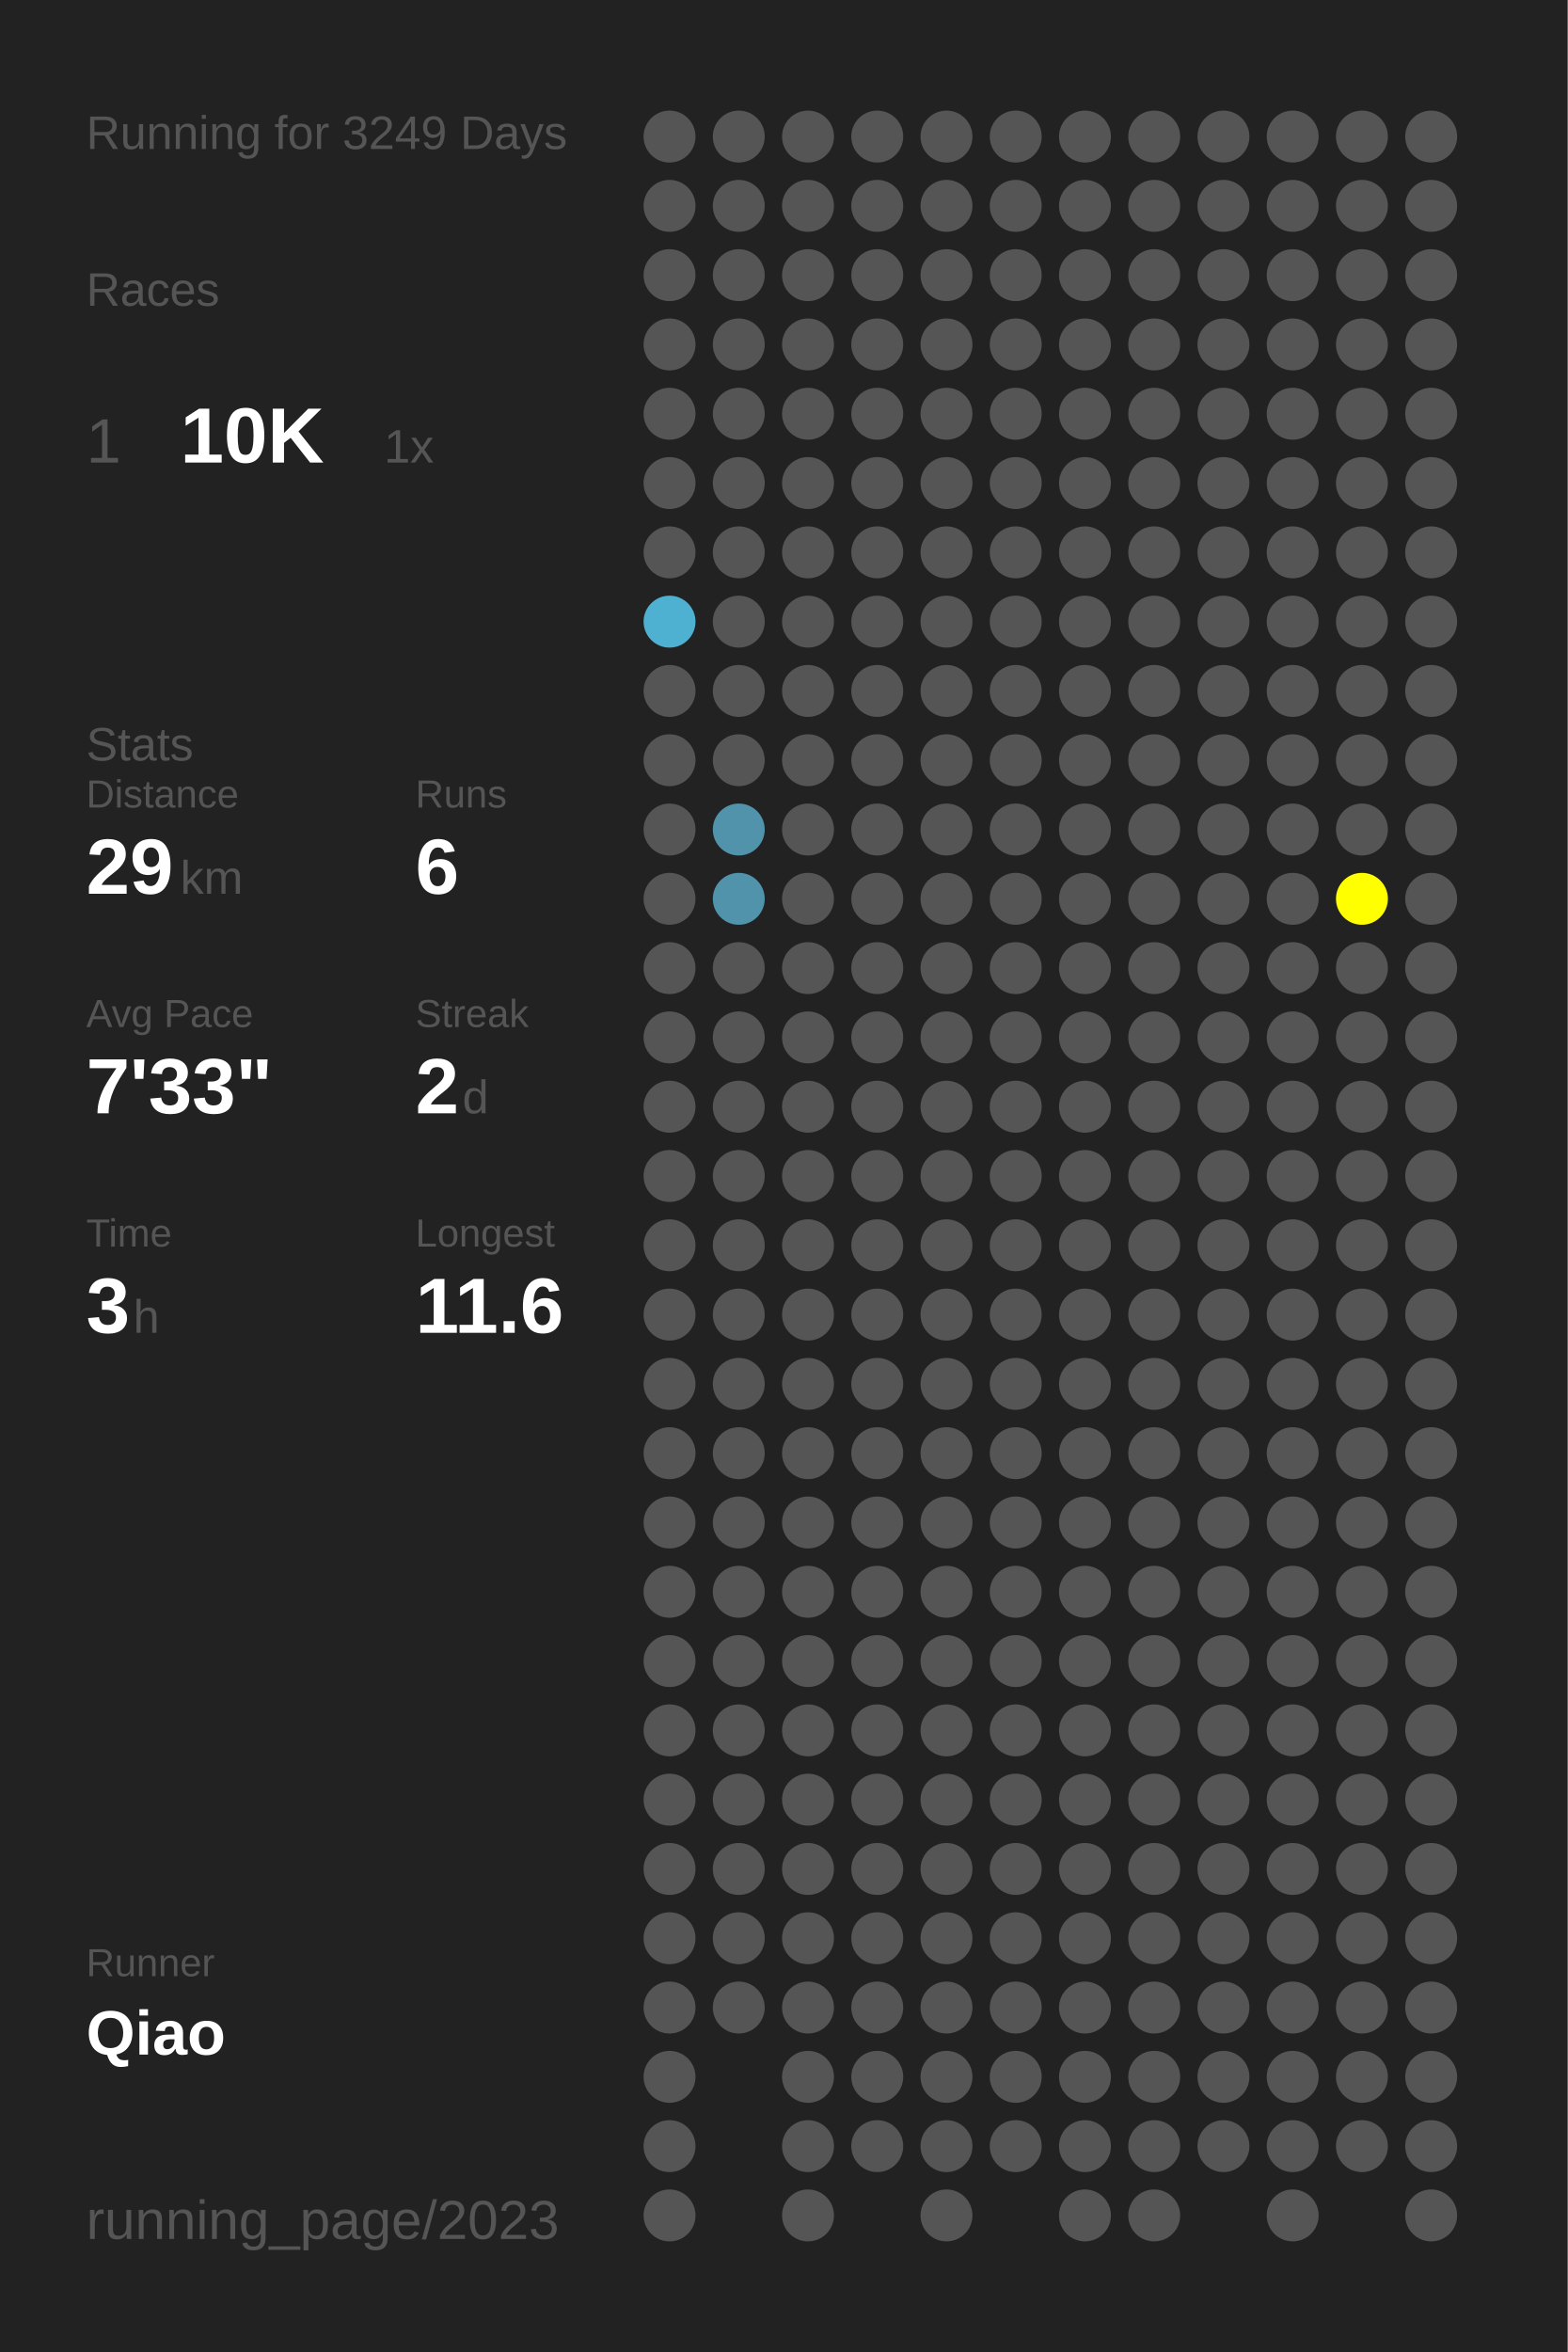
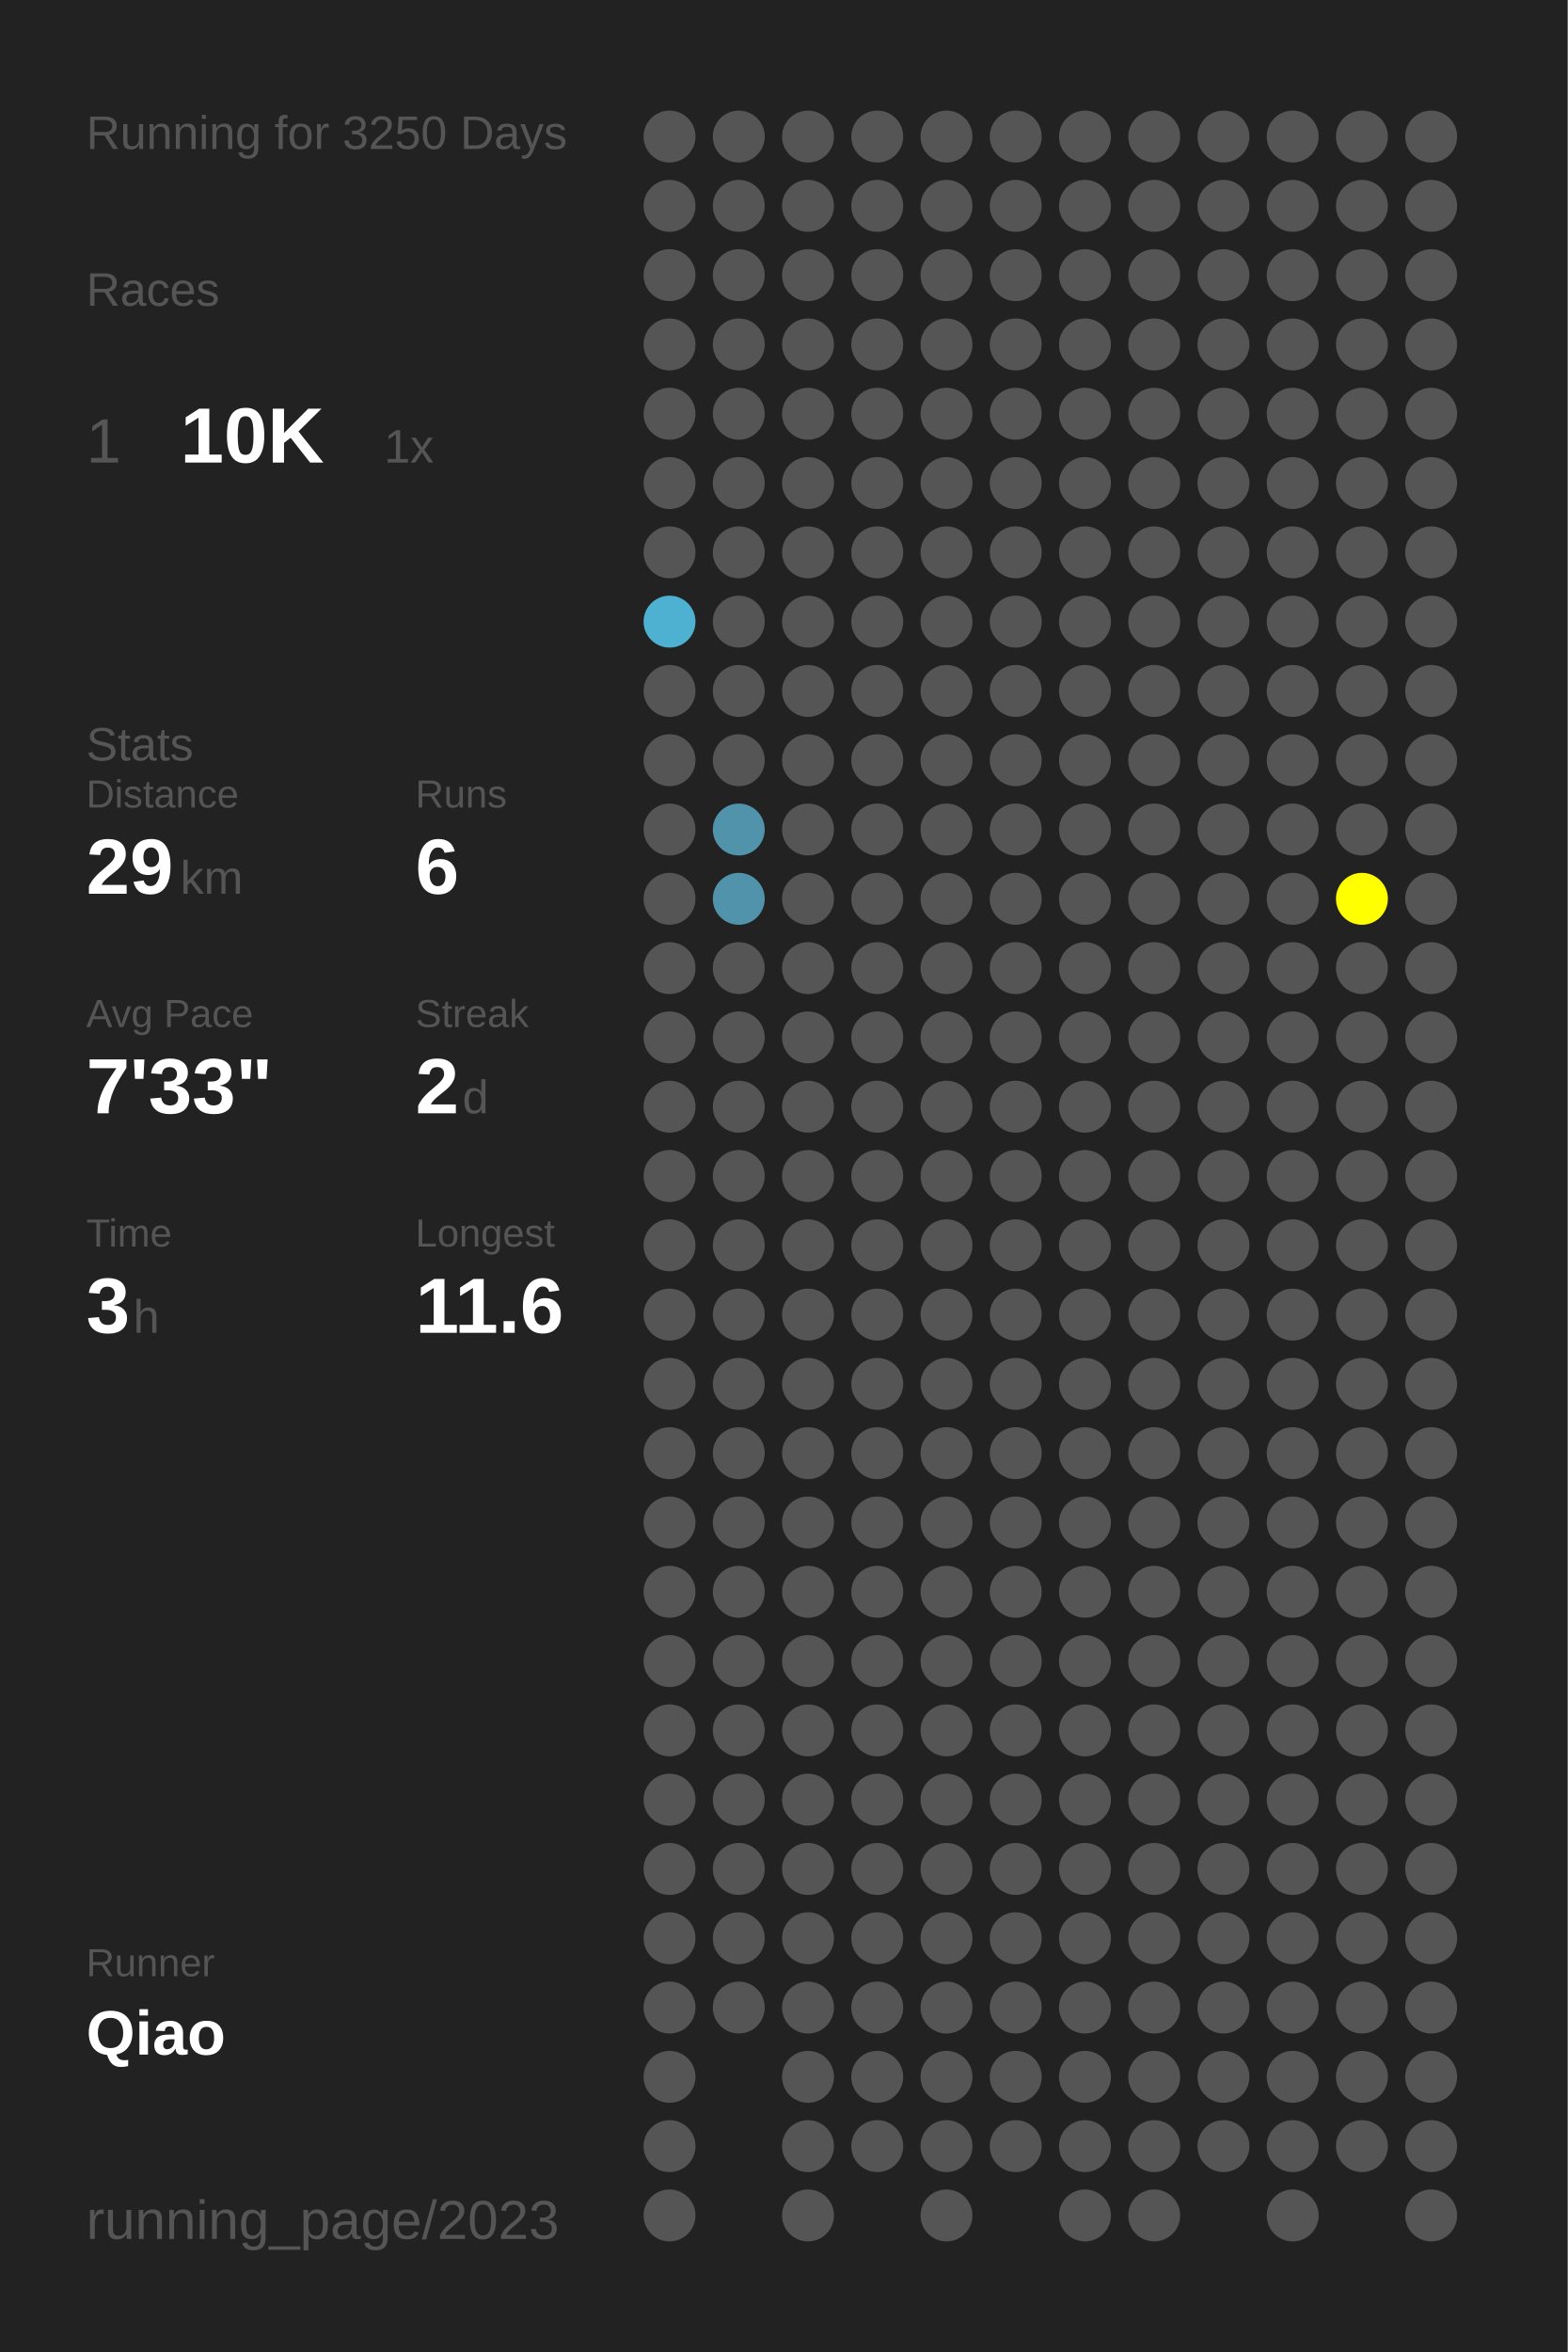
<svg xmlns="http://www.w3.org/2000/svg" baseProfile="full" height="300mm" version="1.1" viewBox="0,0,200,300" width="200mm">
  <defs />
  <rect fill="#222222" height="300" width="200" x="0" y="0" />
-   <text fill="#555555" style="font-size:6px; font-family:Arial;" x="11" y="19">Running for 3249 Days</text>
+   <text fill="#555555" style="font-size:6px; font-family:Arial;" x="11" y="19">Running for 3250 Days</text>
  <text fill="#555555" style="font-size:6px; font-family:Arial;" x="11" y="39">Races</text>
  <text fill="#555555" style="font-size:8px; font-family:Arial;" x="11" y="59">1</text>
  <text fill="#FFFFFF" style="font-size:10px; font-family:Arial; font-weight:bold;" x="23" y="59">10K</text>
  <text fill="#555555" style="font-size:6px; font-family:Arial;" x="49" y="59">1x</text>
  <text fill="#555555" style="font-size:6px; font-family:Arial;" x="11" y="97">Stats</text>
  <text fill="#555555" style="font-size:5px; font-family:Arial;" x="11" y="103">Distance</text>
  <text fill="#FFFFFF" style="font-size:10px; font-family:Arial; font-weight:bold;" x="11" y="114">29</text>
  <text fill="#555555" style="font-size:6px; font-family:Arial;" x="23" y="114">km</text>
  <text fill="#555555" style="font-size:5px; font-family:Arial;" x="53" y="103">Runs</text>
  <text fill="#FFFFFF" style="font-size:10px; font-family:Arial; font-weight:bold;" x="53" y="114">6</text>
  <text fill="#555555" style="font-size:5px; font-family:Arial;" x="11" y="131">Avg Pace</text>
  <text fill="#FFFFFF" style="font-size:10px; font-family:Arial; font-weight:bold;" x="11" y="142">7'33"</text>
  <text fill="#555555" style="font-size:5px; font-family:Arial;" x="53" y="131">Streak</text>
  <text fill="#FFFFFF" style="font-size:10px; font-family:Arial; font-weight:bold;" x="53" y="142">2</text>
  <text fill="#555555" style="font-size:6px; font-family:Arial;" x="59" y="142">d</text>
  <text fill="#555555" style="font-size:5px; font-family:Arial;" x="11" y="159">Time</text>
  <text fill="#FFFFFF" style="font-size:10px; font-family:Arial; font-weight:bold;" x="11" y="170">3</text>
  <text fill="#555555" style="font-size:6px; font-family:Arial;" x="17" y="170">h</text>
  <text fill="#555555" style="font-size:5px; font-family:Arial;" x="53" y="159">Longest</text>
  <text fill="#FFFFFF" style="font-size:10px; font-family:Arial; font-weight:bold;" x="53" y="170">11.6</text>
  <text fill="#555555" style="font-size:5px; font-family:Arial;" x="11" y="252.065">Runner</text>
  <text fill="#FFFFFF" style="font-size:8px; font-family:Arial; font-weight:bold;" x="11" y="262.065">Qiao</text>
  <text fill="#555555" style="font-size:7px; font-family:Arial;" x="11" y="285.581">running_page/2023</text>
  <circle cx="85.417" cy="17.419" fill="#555555" r="3.312" />
  <circle cx="85.417" cy="26.258" fill="#555555" r="3.312" />
  <circle cx="85.417" cy="35.097" fill="#555555" r="3.312" />
  <circle cx="85.417" cy="43.935" fill="#555555" r="3.312" />
  <circle cx="85.417" cy="52.774" fill="#555555" r="3.312" />
  <circle cx="85.417" cy="61.613" fill="#555555" r="3.312" />
  <circle cx="85.417" cy="70.452" fill="#555555" r="3.312" />
  <circle cx="85.417" cy="79.29" fill="#4fb1d2" r="3.312" />
  <circle cx="85.417" cy="88.129" fill="#555555" r="3.312" />
  <circle cx="85.417" cy="96.968" fill="#555555" r="3.312" />
  <circle cx="85.417" cy="105.806" fill="#555555" r="3.312" />
  <circle cx="85.417" cy="114.645" fill="#555555" r="3.312" />
  <circle cx="85.417" cy="123.484" fill="#555555" r="3.312" />
  <circle cx="85.417" cy="132.323" fill="#555555" r="3.312" />
  <circle cx="85.417" cy="141.161" fill="#555555" r="3.312" />
  <circle cx="85.417" cy="150" fill="#555555" r="3.312" />
  <circle cx="85.417" cy="158.839" fill="#555555" r="3.312" />
  <circle cx="85.417" cy="167.677" fill="#555555" r="3.312" />
  <circle cx="85.417" cy="176.516" fill="#555555" r="3.312" />
  <circle cx="85.417" cy="185.355" fill="#555555" r="3.312" />
  <circle cx="85.417" cy="194.194" fill="#555555" r="3.312" />
  <circle cx="85.417" cy="203.032" fill="#555555" r="3.312" />
  <circle cx="85.417" cy="211.871" fill="#555555" r="3.312" />
  <circle cx="85.417" cy="220.71" fill="#555555" r="3.312" />
  <circle cx="85.417" cy="229.548" fill="#555555" r="3.312" />
  <circle cx="85.417" cy="238.387" fill="#555555" r="3.312" />
  <circle cx="85.417" cy="247.226" fill="#555555" r="3.312" />
  <circle cx="85.417" cy="256.065" fill="#555555" r="3.312" />
  <circle cx="85.417" cy="264.903" fill="#555555" r="3.312" />
  <circle cx="85.417" cy="273.742" fill="#555555" r="3.312" />
  <circle cx="85.417" cy="282.581" fill="#555555" r="3.312" />
  <circle cx="94.25" cy="17.419" fill="#555555" r="3.312" />
  <circle cx="94.25" cy="26.258" fill="#555555" r="3.312" />
  <circle cx="94.25" cy="35.097" fill="#555555" r="3.312" />
  <circle cx="94.25" cy="43.935" fill="#555555" r="3.312" />
  <circle cx="94.25" cy="52.774" fill="#555555" r="3.312" />
  <circle cx="94.25" cy="61.613" fill="#555555" r="3.312" />
  <circle cx="94.25" cy="70.452" fill="#555555" r="3.312" />
  <circle cx="94.25" cy="79.29" fill="#555555" r="3.312" />
  <circle cx="94.25" cy="88.129" fill="#555555" r="3.312" />
  <circle cx="94.25" cy="96.968" fill="#555555" r="3.312" />
  <circle cx="94.25" cy="105.806" fill="#5093aa" r="3.312" />
  <circle cx="94.25" cy="114.645" fill="#5093aa" r="3.312" />
  <circle cx="94.25" cy="123.484" fill="#555555" r="3.312" />
  <circle cx="94.25" cy="132.323" fill="#555555" r="3.312" />
  <circle cx="94.25" cy="141.161" fill="#555555" r="3.312" />
  <circle cx="94.25" cy="150" fill="#555555" r="3.312" />
  <circle cx="94.25" cy="158.839" fill="#555555" r="3.312" />
  <circle cx="94.25" cy="167.677" fill="#555555" r="3.312" />
  <circle cx="94.25" cy="176.516" fill="#555555" r="3.312" />
  <circle cx="94.25" cy="185.355" fill="#555555" r="3.312" />
  <circle cx="94.25" cy="194.194" fill="#555555" r="3.312" />
  <circle cx="94.25" cy="203.032" fill="#555555" r="3.312" />
  <circle cx="94.25" cy="211.871" fill="#555555" r="3.312" />
  <circle cx="94.25" cy="220.71" fill="#555555" r="3.312" />
  <circle cx="94.25" cy="229.548" fill="#555555" r="3.312" />
  <circle cx="94.25" cy="238.387" fill="#555555" r="3.312" />
  <circle cx="94.25" cy="247.226" fill="#555555" r="3.312" />
  <circle cx="94.25" cy="256.065" fill="#555555" r="3.312" />
  <circle cx="103.083" cy="17.419" fill="#555555" r="3.312" />
  <circle cx="103.083" cy="26.258" fill="#555555" r="3.312" />
  <circle cx="103.083" cy="35.097" fill="#555555" r="3.312" />
  <circle cx="103.083" cy="43.935" fill="#555555" r="3.312" />
  <circle cx="103.083" cy="52.774" fill="#555555" r="3.312" />
  <circle cx="103.083" cy="61.613" fill="#555555" r="3.312" />
  <circle cx="103.083" cy="70.452" fill="#555555" r="3.312" />
  <circle cx="103.083" cy="79.29" fill="#555555" r="3.312" />
  <circle cx="103.083" cy="88.129" fill="#555555" r="3.312" />
  <circle cx="103.083" cy="96.968" fill="#555555" r="3.312" />
  <circle cx="103.083" cy="105.806" fill="#555555" r="3.312" />
  <circle cx="103.083" cy="114.645" fill="#555555" r="3.312" />
  <circle cx="103.083" cy="123.484" fill="#555555" r="3.312" />
  <circle cx="103.083" cy="132.323" fill="#555555" r="3.312" />
  <circle cx="103.083" cy="141.161" fill="#555555" r="3.312" />
  <circle cx="103.083" cy="150" fill="#555555" r="3.312" />
  <circle cx="103.083" cy="158.839" fill="#555555" r="3.312" />
  <circle cx="103.083" cy="167.677" fill="#555555" r="3.312" />
  <circle cx="103.083" cy="176.516" fill="#555555" r="3.312" />
  <circle cx="103.083" cy="185.355" fill="#555555" r="3.312" />
  <circle cx="103.083" cy="194.194" fill="#555555" r="3.312" />
  <circle cx="103.083" cy="203.032" fill="#555555" r="3.312" />
  <circle cx="103.083" cy="211.871" fill="#555555" r="3.312" />
  <circle cx="103.083" cy="220.71" fill="#555555" r="3.312" />
  <circle cx="103.083" cy="229.548" fill="#555555" r="3.312" />
  <circle cx="103.083" cy="238.387" fill="#555555" r="3.312" />
  <circle cx="103.083" cy="247.226" fill="#555555" r="3.312" />
  <circle cx="103.083" cy="256.065" fill="#555555" r="3.312" />
  <circle cx="103.083" cy="264.903" fill="#555555" r="3.312" />
  <circle cx="103.083" cy="273.742" fill="#555555" r="3.312" />
  <circle cx="103.083" cy="282.581" fill="#555555" r="3.312" />
  <circle cx="111.917" cy="17.419" fill="#555555" r="3.312" />
  <circle cx="111.917" cy="26.258" fill="#555555" r="3.312" />
  <circle cx="111.917" cy="35.097" fill="#555555" r="3.312" />
  <circle cx="111.917" cy="43.935" fill="#555555" r="3.312" />
  <circle cx="111.917" cy="52.774" fill="#555555" r="3.312" />
  <circle cx="111.917" cy="61.613" fill="#555555" r="3.312" />
  <circle cx="111.917" cy="70.452" fill="#555555" r="3.312" />
  <circle cx="111.917" cy="79.29" fill="#555555" r="3.312" />
  <circle cx="111.917" cy="88.129" fill="#555555" r="3.312" />
  <circle cx="111.917" cy="96.968" fill="#555555" r="3.312" />
  <circle cx="111.917" cy="105.806" fill="#555555" r="3.312" />
  <circle cx="111.917" cy="114.645" fill="#555555" r="3.312" />
  <circle cx="111.917" cy="123.484" fill="#555555" r="3.312" />
  <circle cx="111.917" cy="132.323" fill="#555555" r="3.312" />
  <circle cx="111.917" cy="141.161" fill="#555555" r="3.312" />
  <circle cx="111.917" cy="150" fill="#555555" r="3.312" />
  <circle cx="111.917" cy="158.839" fill="#555555" r="3.312" />
  <circle cx="111.917" cy="167.677" fill="#555555" r="3.312" />
  <circle cx="111.917" cy="176.516" fill="#555555" r="3.312" />
  <circle cx="111.917" cy="185.355" fill="#555555" r="3.312" />
  <circle cx="111.917" cy="194.194" fill="#555555" r="3.312" />
  <circle cx="111.917" cy="203.032" fill="#555555" r="3.312" />
  <circle cx="111.917" cy="211.871" fill="#555555" r="3.312" />
  <circle cx="111.917" cy="220.71" fill="#555555" r="3.312" />
  <circle cx="111.917" cy="229.548" fill="#555555" r="3.312" />
  <circle cx="111.917" cy="238.387" fill="#555555" r="3.312" />
  <circle cx="111.917" cy="247.226" fill="#555555" r="3.312" />
  <circle cx="111.917" cy="256.065" fill="#555555" r="3.312" />
  <circle cx="111.917" cy="264.903" fill="#555555" r="3.312" />
  <circle cx="111.917" cy="273.742" fill="#555555" r="3.312" />
  <circle cx="120.75" cy="17.419" fill="#555555" r="3.312" />
  <circle cx="120.75" cy="26.258" fill="#555555" r="3.312" />
  <circle cx="120.75" cy="35.097" fill="#555555" r="3.312" />
  <circle cx="120.75" cy="43.935" fill="#555555" r="3.312" />
  <circle cx="120.75" cy="52.774" fill="#555555" r="3.312" />
  <circle cx="120.75" cy="61.613" fill="#555555" r="3.312" />
  <circle cx="120.75" cy="70.452" fill="#555555" r="3.312" />
  <circle cx="120.75" cy="79.29" fill="#555555" r="3.312" />
  <circle cx="120.75" cy="88.129" fill="#555555" r="3.312" />
  <circle cx="120.75" cy="96.968" fill="#555555" r="3.312" />
  <circle cx="120.75" cy="105.806" fill="#555555" r="3.312" />
  <circle cx="120.75" cy="114.645" fill="#555555" r="3.312" />
  <circle cx="120.75" cy="123.484" fill="#555555" r="3.312" />
  <circle cx="120.75" cy="132.323" fill="#555555" r="3.312" />
  <circle cx="120.75" cy="141.161" fill="#555555" r="3.312" />
  <circle cx="120.75" cy="150" fill="#555555" r="3.312" />
  <circle cx="120.75" cy="158.839" fill="#555555" r="3.312" />
  <circle cx="120.75" cy="167.677" fill="#555555" r="3.312" />
  <circle cx="120.75" cy="176.516" fill="#555555" r="3.312" />
  <circle cx="120.75" cy="185.355" fill="#555555" r="3.312" />
  <circle cx="120.75" cy="194.194" fill="#555555" r="3.312" />
  <circle cx="120.75" cy="203.032" fill="#555555" r="3.312" />
  <circle cx="120.75" cy="211.871" fill="#555555" r="3.312" />
  <circle cx="120.75" cy="220.71" fill="#555555" r="3.312" />
  <circle cx="120.75" cy="229.548" fill="#555555" r="3.312" />
  <circle cx="120.75" cy="238.387" fill="#555555" r="3.312" />
  <circle cx="120.75" cy="247.226" fill="#555555" r="3.312" />
  <circle cx="120.75" cy="256.065" fill="#555555" r="3.312" />
  <circle cx="120.75" cy="264.903" fill="#555555" r="3.312" />
  <circle cx="120.75" cy="273.742" fill="#555555" r="3.312" />
  <circle cx="120.75" cy="282.581" fill="#555555" r="3.312" />
  <circle cx="129.583" cy="17.419" fill="#555555" r="3.312" />
  <circle cx="129.583" cy="26.258" fill="#555555" r="3.312" />
  <circle cx="129.583" cy="35.097" fill="#555555" r="3.312" />
  <circle cx="129.583" cy="43.935" fill="#555555" r="3.312" />
  <circle cx="129.583" cy="52.774" fill="#555555" r="3.312" />
  <circle cx="129.583" cy="61.613" fill="#555555" r="3.312" />
  <circle cx="129.583" cy="70.452" fill="#555555" r="3.312" />
  <circle cx="129.583" cy="79.29" fill="#555555" r="3.312" />
  <circle cx="129.583" cy="88.129" fill="#555555" r="3.312" />
  <circle cx="129.583" cy="96.968" fill="#555555" r="3.312" />
  <circle cx="129.583" cy="105.806" fill="#555555" r="3.312" />
  <circle cx="129.583" cy="114.645" fill="#555555" r="3.312" />
  <circle cx="129.583" cy="123.484" fill="#555555" r="3.312" />
  <circle cx="129.583" cy="132.323" fill="#555555" r="3.312" />
  <circle cx="129.583" cy="141.161" fill="#555555" r="3.312" />
  <circle cx="129.583" cy="150" fill="#555555" r="3.312" />
  <circle cx="129.583" cy="158.839" fill="#555555" r="3.312" />
  <circle cx="129.583" cy="167.677" fill="#555555" r="3.312" />
  <circle cx="129.583" cy="176.516" fill="#555555" r="3.312" />
  <circle cx="129.583" cy="185.355" fill="#555555" r="3.312" />
  <circle cx="129.583" cy="194.194" fill="#555555" r="3.312" />
  <circle cx="129.583" cy="203.032" fill="#555555" r="3.312" />
  <circle cx="129.583" cy="211.871" fill="#555555" r="3.312" />
  <circle cx="129.583" cy="220.71" fill="#555555" r="3.312" />
  <circle cx="129.583" cy="229.548" fill="#555555" r="3.312" />
  <circle cx="129.583" cy="238.387" fill="#555555" r="3.312" />
  <circle cx="129.583" cy="247.226" fill="#555555" r="3.312" />
  <circle cx="129.583" cy="256.065" fill="#555555" r="3.312" />
  <circle cx="129.583" cy="264.903" fill="#555555" r="3.312" />
  <circle cx="129.583" cy="273.742" fill="#555555" r="3.312" />
  <circle cx="138.417" cy="17.419" fill="#555555" r="3.312" />
  <circle cx="138.417" cy="26.258" fill="#555555" r="3.312" />
  <circle cx="138.417" cy="35.097" fill="#555555" r="3.312" />
  <circle cx="138.417" cy="43.935" fill="#555555" r="3.312" />
  <circle cx="138.417" cy="52.774" fill="#555555" r="3.312" />
  <circle cx="138.417" cy="61.613" fill="#555555" r="3.312" />
  <circle cx="138.417" cy="70.452" fill="#555555" r="3.312" />
  <circle cx="138.417" cy="79.29" fill="#555555" r="3.312" />
  <circle cx="138.417" cy="88.129" fill="#555555" r="3.312" />
  <circle cx="138.417" cy="96.968" fill="#555555" r="3.312" />
  <circle cx="138.417" cy="105.806" fill="#555555" r="3.312" />
  <circle cx="138.417" cy="114.645" fill="#555555" r="3.312" />
  <circle cx="138.417" cy="123.484" fill="#555555" r="3.312" />
  <circle cx="138.417" cy="132.323" fill="#555555" r="3.312" />
  <circle cx="138.417" cy="141.161" fill="#555555" r="3.312" />
  <circle cx="138.417" cy="150" fill="#555555" r="3.312" />
  <circle cx="138.417" cy="158.839" fill="#555555" r="3.312" />
  <circle cx="138.417" cy="167.677" fill="#555555" r="3.312" />
  <circle cx="138.417" cy="176.516" fill="#555555" r="3.312" />
  <circle cx="138.417" cy="185.355" fill="#555555" r="3.312" />
  <circle cx="138.417" cy="194.194" fill="#555555" r="3.312" />
  <circle cx="138.417" cy="203.032" fill="#555555" r="3.312" />
  <circle cx="138.417" cy="211.871" fill="#555555" r="3.312" />
  <circle cx="138.417" cy="220.71" fill="#555555" r="3.312" />
  <circle cx="138.417" cy="229.548" fill="#555555" r="3.312" />
  <circle cx="138.417" cy="238.387" fill="#555555" r="3.312" />
  <circle cx="138.417" cy="247.226" fill="#555555" r="3.312" />
  <circle cx="138.417" cy="256.065" fill="#555555" r="3.312" />
  <circle cx="138.417" cy="264.903" fill="#555555" r="3.312" />
  <circle cx="138.417" cy="273.742" fill="#555555" r="3.312" />
  <circle cx="138.417" cy="282.581" fill="#555555" r="3.312" />
  <circle cx="147.25" cy="17.419" fill="#555555" r="3.312" />
  <circle cx="147.25" cy="26.258" fill="#555555" r="3.312" />
  <circle cx="147.25" cy="35.097" fill="#555555" r="3.312" />
  <circle cx="147.25" cy="43.935" fill="#555555" r="3.312" />
  <circle cx="147.25" cy="52.774" fill="#555555" r="3.312" />
  <circle cx="147.25" cy="61.613" fill="#555555" r="3.312" />
  <circle cx="147.25" cy="70.452" fill="#555555" r="3.312" />
  <circle cx="147.25" cy="79.29" fill="#555555" r="3.312" />
  <circle cx="147.25" cy="88.129" fill="#555555" r="3.312" />
  <circle cx="147.25" cy="96.968" fill="#555555" r="3.312" />
  <circle cx="147.25" cy="105.806" fill="#555555" r="3.312" />
  <circle cx="147.25" cy="114.645" fill="#555555" r="3.312" />
  <circle cx="147.25" cy="123.484" fill="#555555" r="3.312" />
  <circle cx="147.25" cy="132.323" fill="#555555" r="3.312" />
  <circle cx="147.25" cy="141.161" fill="#555555" r="3.312" />
  <circle cx="147.25" cy="150" fill="#555555" r="3.312" />
  <circle cx="147.25" cy="158.839" fill="#555555" r="3.312" />
  <circle cx="147.25" cy="167.677" fill="#555555" r="3.312" />
  <circle cx="147.25" cy="176.516" fill="#555555" r="3.312" />
  <circle cx="147.25" cy="185.355" fill="#555555" r="3.312" />
  <circle cx="147.25" cy="194.194" fill="#555555" r="3.312" />
  <circle cx="147.25" cy="203.032" fill="#555555" r="3.312" />
  <circle cx="147.25" cy="211.871" fill="#555555" r="3.312" />
  <circle cx="147.25" cy="220.71" fill="#555555" r="3.312" />
  <circle cx="147.25" cy="229.548" fill="#555555" r="3.312" />
  <circle cx="147.25" cy="238.387" fill="#555555" r="3.312" />
  <circle cx="147.25" cy="247.226" fill="#555555" r="3.312" />
  <circle cx="147.25" cy="256.065" fill="#555555" r="3.312" />
  <circle cx="147.25" cy="264.903" fill="#555555" r="3.312" />
  <circle cx="147.25" cy="273.742" fill="#555555" r="3.312" />
  <circle cx="147.25" cy="282.581" fill="#555555" r="3.312" />
  <circle cx="156.083" cy="17.419" fill="#555555" r="3.312" />
  <circle cx="156.083" cy="26.258" fill="#555555" r="3.312" />
  <circle cx="156.083" cy="35.097" fill="#555555" r="3.312" />
  <circle cx="156.083" cy="43.935" fill="#555555" r="3.312" />
  <circle cx="156.083" cy="52.774" fill="#555555" r="3.312" />
  <circle cx="156.083" cy="61.613" fill="#555555" r="3.312" />
  <circle cx="156.083" cy="70.452" fill="#555555" r="3.312" />
  <circle cx="156.083" cy="79.29" fill="#555555" r="3.312" />
  <circle cx="156.083" cy="88.129" fill="#555555" r="3.312" />
  <circle cx="156.083" cy="96.968" fill="#555555" r="3.312" />
  <circle cx="156.083" cy="105.806" fill="#555555" r="3.312" />
  <circle cx="156.083" cy="114.645" fill="#555555" r="3.312" />
  <circle cx="156.083" cy="123.484" fill="#555555" r="3.312" />
  <circle cx="156.083" cy="132.323" fill="#555555" r="3.312" />
  <circle cx="156.083" cy="141.161" fill="#555555" r="3.312" />
  <circle cx="156.083" cy="150" fill="#555555" r="3.312" />
  <circle cx="156.083" cy="158.839" fill="#555555" r="3.312" />
  <circle cx="156.083" cy="167.677" fill="#555555" r="3.312" />
  <circle cx="156.083" cy="176.516" fill="#555555" r="3.312" />
  <circle cx="156.083" cy="185.355" fill="#555555" r="3.312" />
  <circle cx="156.083" cy="194.194" fill="#555555" r="3.312" />
  <circle cx="156.083" cy="203.032" fill="#555555" r="3.312" />
  <circle cx="156.083" cy="211.871" fill="#555555" r="3.312" />
  <circle cx="156.083" cy="220.71" fill="#555555" r="3.312" />
  <circle cx="156.083" cy="229.548" fill="#555555" r="3.312" />
  <circle cx="156.083" cy="238.387" fill="#555555" r="3.312" />
  <circle cx="156.083" cy="247.226" fill="#555555" r="3.312" />
  <circle cx="156.083" cy="256.065" fill="#555555" r="3.312" />
  <circle cx="156.083" cy="264.903" fill="#555555" r="3.312" />
  <circle cx="156.083" cy="273.742" fill="#555555" r="3.312" />
  <circle cx="164.917" cy="17.419" fill="#555555" r="3.312" />
  <circle cx="164.917" cy="26.258" fill="#555555" r="3.312" />
  <circle cx="164.917" cy="35.097" fill="#555555" r="3.312" />
  <circle cx="164.917" cy="43.935" fill="#555555" r="3.312" />
  <circle cx="164.917" cy="52.774" fill="#555555" r="3.312" />
  <circle cx="164.917" cy="61.613" fill="#555555" r="3.312" />
  <circle cx="164.917" cy="70.452" fill="#555555" r="3.312" />
  <circle cx="164.917" cy="79.29" fill="#555555" r="3.312" />
  <circle cx="164.917" cy="88.129" fill="#555555" r="3.312" />
  <circle cx="164.917" cy="96.968" fill="#555555" r="3.312" />
  <circle cx="164.917" cy="105.806" fill="#555555" r="3.312" />
  <circle cx="164.917" cy="114.645" fill="#555555" r="3.312" />
  <circle cx="164.917" cy="123.484" fill="#555555" r="3.312" />
  <circle cx="164.917" cy="132.323" fill="#555555" r="3.312" />
  <circle cx="164.917" cy="141.161" fill="#555555" r="3.312" />
  <circle cx="164.917" cy="150" fill="#555555" r="3.312" />
  <circle cx="164.917" cy="158.839" fill="#555555" r="3.312" />
  <circle cx="164.917" cy="167.677" fill="#555555" r="3.312" />
  <circle cx="164.917" cy="176.516" fill="#555555" r="3.312" />
  <circle cx="164.917" cy="185.355" fill="#555555" r="3.312" />
  <circle cx="164.917" cy="194.194" fill="#555555" r="3.312" />
  <circle cx="164.917" cy="203.032" fill="#555555" r="3.312" />
  <circle cx="164.917" cy="211.871" fill="#555555" r="3.312" />
  <circle cx="164.917" cy="220.71" fill="#555555" r="3.312" />
  <circle cx="164.917" cy="229.548" fill="#555555" r="3.312" />
  <circle cx="164.917" cy="238.387" fill="#555555" r="3.312" />
  <circle cx="164.917" cy="247.226" fill="#555555" r="3.312" />
  <circle cx="164.917" cy="256.065" fill="#555555" r="3.312" />
  <circle cx="164.917" cy="264.903" fill="#555555" r="3.312" />
  <circle cx="164.917" cy="273.742" fill="#555555" r="3.312" />
  <circle cx="164.917" cy="282.581" fill="#555555" r="3.312" />
  <circle cx="173.75" cy="17.419" fill="#555555" r="3.312" />
  <circle cx="173.75" cy="26.258" fill="#555555" r="3.312" />
  <circle cx="173.75" cy="35.097" fill="#555555" r="3.312" />
  <circle cx="173.75" cy="43.935" fill="#555555" r="3.312" />
  <circle cx="173.75" cy="52.774" fill="#555555" r="3.312" />
  <circle cx="173.75" cy="61.613" fill="#555555" r="3.312" />
  <circle cx="173.75" cy="70.452" fill="#555555" r="3.312" />
  <circle cx="173.75" cy="79.29" fill="#555555" r="3.312" />
  <circle cx="173.75" cy="88.129" fill="#555555" r="3.312" />
  <circle cx="173.75" cy="96.968" fill="#555555" r="3.312" />
  <circle cx="173.75" cy="105.806" fill="#555555" r="3.312" />
  <circle cx="173.75" cy="114.645" fill="#FFFF00" r="3.312" />
  <circle cx="173.75" cy="123.484" fill="#555555" r="3.312" />
  <circle cx="173.75" cy="132.323" fill="#555555" r="3.312" />
  <circle cx="173.75" cy="141.161" fill="#555555" r="3.312" />
  <circle cx="173.75" cy="150" fill="#555555" r="3.312" />
  <circle cx="173.75" cy="158.839" fill="#555555" r="3.312" />
  <circle cx="173.75" cy="167.677" fill="#555555" r="3.312" />
  <circle cx="173.75" cy="176.516" fill="#555555" r="3.312" />
  <circle cx="173.75" cy="185.355" fill="#555555" r="3.312" />
  <circle cx="173.75" cy="194.194" fill="#555555" r="3.312" />
  <circle cx="173.75" cy="203.032" fill="#555555" r="3.312" />
  <circle cx="173.75" cy="211.871" fill="#555555" r="3.312" />
  <circle cx="173.75" cy="220.71" fill="#555555" r="3.312" />
  <circle cx="173.75" cy="229.548" fill="#555555" r="3.312" />
  <circle cx="173.75" cy="238.387" fill="#555555" r="3.312" />
  <circle cx="173.75" cy="247.226" fill="#555555" r="3.312" />
  <circle cx="173.75" cy="256.065" fill="#555555" r="3.312" />
  <circle cx="173.75" cy="264.903" fill="#555555" r="3.312" />
  <circle cx="173.75" cy="273.742" fill="#555555" r="3.312" />
  <circle cx="182.583" cy="17.419" fill="#555555" r="3.312" />
  <circle cx="182.583" cy="26.258" fill="#555555" r="3.312" />
  <circle cx="182.583" cy="35.097" fill="#555555" r="3.312" />
  <circle cx="182.583" cy="43.935" fill="#555555" r="3.312" />
  <circle cx="182.583" cy="52.774" fill="#555555" r="3.312" />
  <circle cx="182.583" cy="61.613" fill="#555555" r="3.312" />
  <circle cx="182.583" cy="70.452" fill="#555555" r="3.312" />
  <circle cx="182.583" cy="79.29" fill="#555555" r="3.312" />
  <circle cx="182.583" cy="88.129" fill="#555555" r="3.312" />
  <circle cx="182.583" cy="96.968" fill="#555555" r="3.312" />
  <circle cx="182.583" cy="105.806" fill="#555555" r="3.312" />
  <circle cx="182.583" cy="114.645" fill="#555555" r="3.312" />
  <circle cx="182.583" cy="123.484" fill="#555555" r="3.312" />
  <circle cx="182.583" cy="132.323" fill="#555555" r="3.312" />
  <circle cx="182.583" cy="141.161" fill="#555555" r="3.312" />
  <circle cx="182.583" cy="150" fill="#555555" r="3.312" />
  <circle cx="182.583" cy="158.839" fill="#555555" r="3.312" />
  <circle cx="182.583" cy="167.677" fill="#555555" r="3.312" />
  <circle cx="182.583" cy="176.516" fill="#555555" r="3.312" />
  <circle cx="182.583" cy="185.355" fill="#555555" r="3.312" />
  <circle cx="182.583" cy="194.194" fill="#555555" r="3.312" />
  <circle cx="182.583" cy="203.032" fill="#555555" r="3.312" />
  <circle cx="182.583" cy="211.871" fill="#555555" r="3.312" />
  <circle cx="182.583" cy="220.71" fill="#555555" r="3.312" />
  <circle cx="182.583" cy="229.548" fill="#555555" r="3.312" />
  <circle cx="182.583" cy="238.387" fill="#555555" r="3.312" />
  <circle cx="182.583" cy="247.226" fill="#555555" r="3.312" />
  <circle cx="182.583" cy="256.065" fill="#555555" r="3.312" />
  <circle cx="182.583" cy="264.903" fill="#555555" r="3.312" />
  <circle cx="182.583" cy="273.742" fill="#555555" r="3.312" />
  <circle cx="182.583" cy="282.581" fill="#555555" r="3.312" />
</svg>
